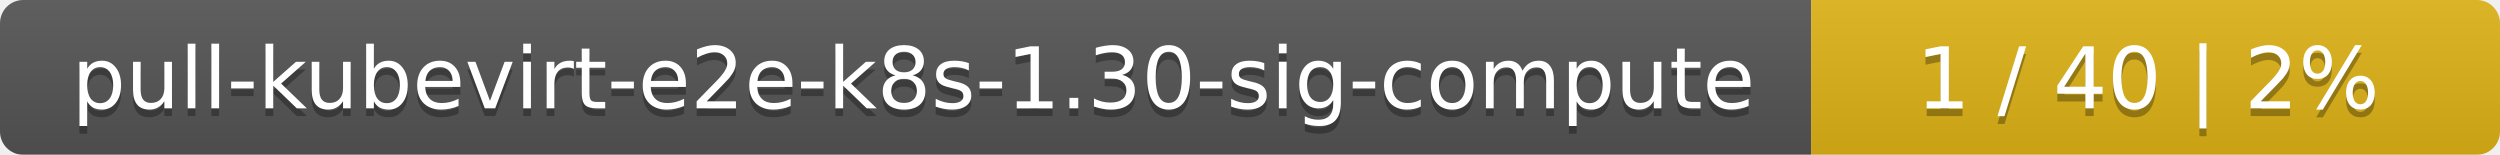
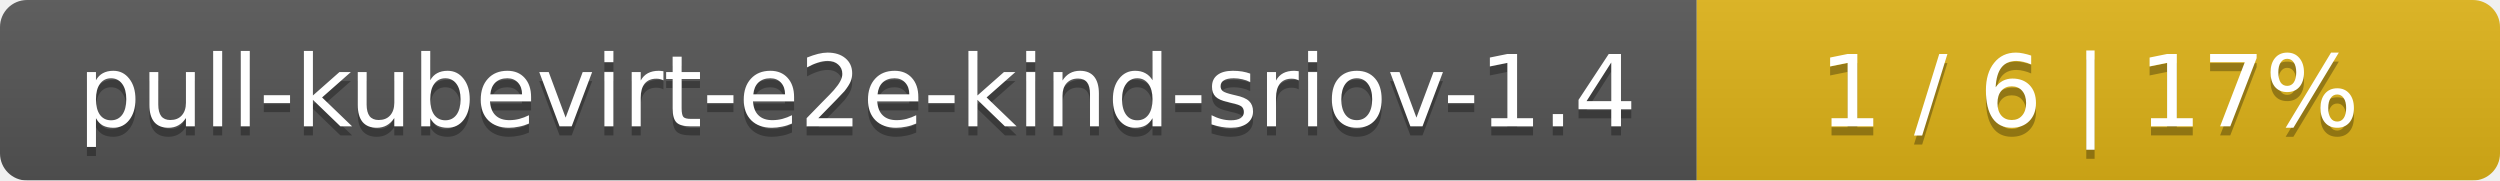
- <svg xmlns="http://www.w3.org/2000/svg" width="323" height="20">
+ <svg xmlns="http://www.w3.org/2000/svg" width="277" height="20">
  <linearGradient id="smooth" x2="0" y2="100%">
    <stop offset="0" stop-color="#bbb" stop-opacity=".1" />
    <stop offset="1" stop-opacity=".1" />
  </linearGradient>
  <mask id="round">
-     <rect width="323" height="20" rx="3" fill="#fff" />
+     <rect width="277" height="20" rx="3" fill="#fff" />
  </mask>
  <g mask="url(#round)">
-     <rect width="234" height="20" fill="#555" />
-     <rect x="234" width="89" height="20" fill="#dfb317" />
-     <rect width="323" height="20" fill="url(#smooth)" />
+     <rect width="188" height="20" fill="#555" />
+     <rect x="188" width="89" height="20" fill="#dfb317" />
+     <rect width="277" height="20" fill="url(#smooth)" />
  </g>
  <g fill="#fff" text-anchor="middle" font-family="DejaVu Sans,Verdana,Geneva,sans-serif" font-size="11">
-     <text x="118" y="15" fill="#010101" fill-opacity=".3">pull-kubevirt-e2e-k8s-1.30-sig-compute</text>
-     <text x="118" y="14">pull-kubevirt-e2e-k8s-1.30-sig-compute</text>
-     <text x="277.5" y="15" fill="#010101" fill-opacity=".3">1 / 40    |    2%</text>
-     <text x="277.5" y="14">1 / 40    |    2%</text>
+     <text x="95" y="15" fill="#010101" fill-opacity=".3">pull-kubevirt-e2e-kind-sriov-1.4</text>
+     <text x="95" y="14">pull-kubevirt-e2e-kind-sriov-1.4</text>
+     <text x="231.5" y="15" fill="#010101" fill-opacity=".3">1 / 6    |    17%</text>
+     <text x="231.5" y="14">1 / 6    |    17%</text>
  </g>
</svg>
